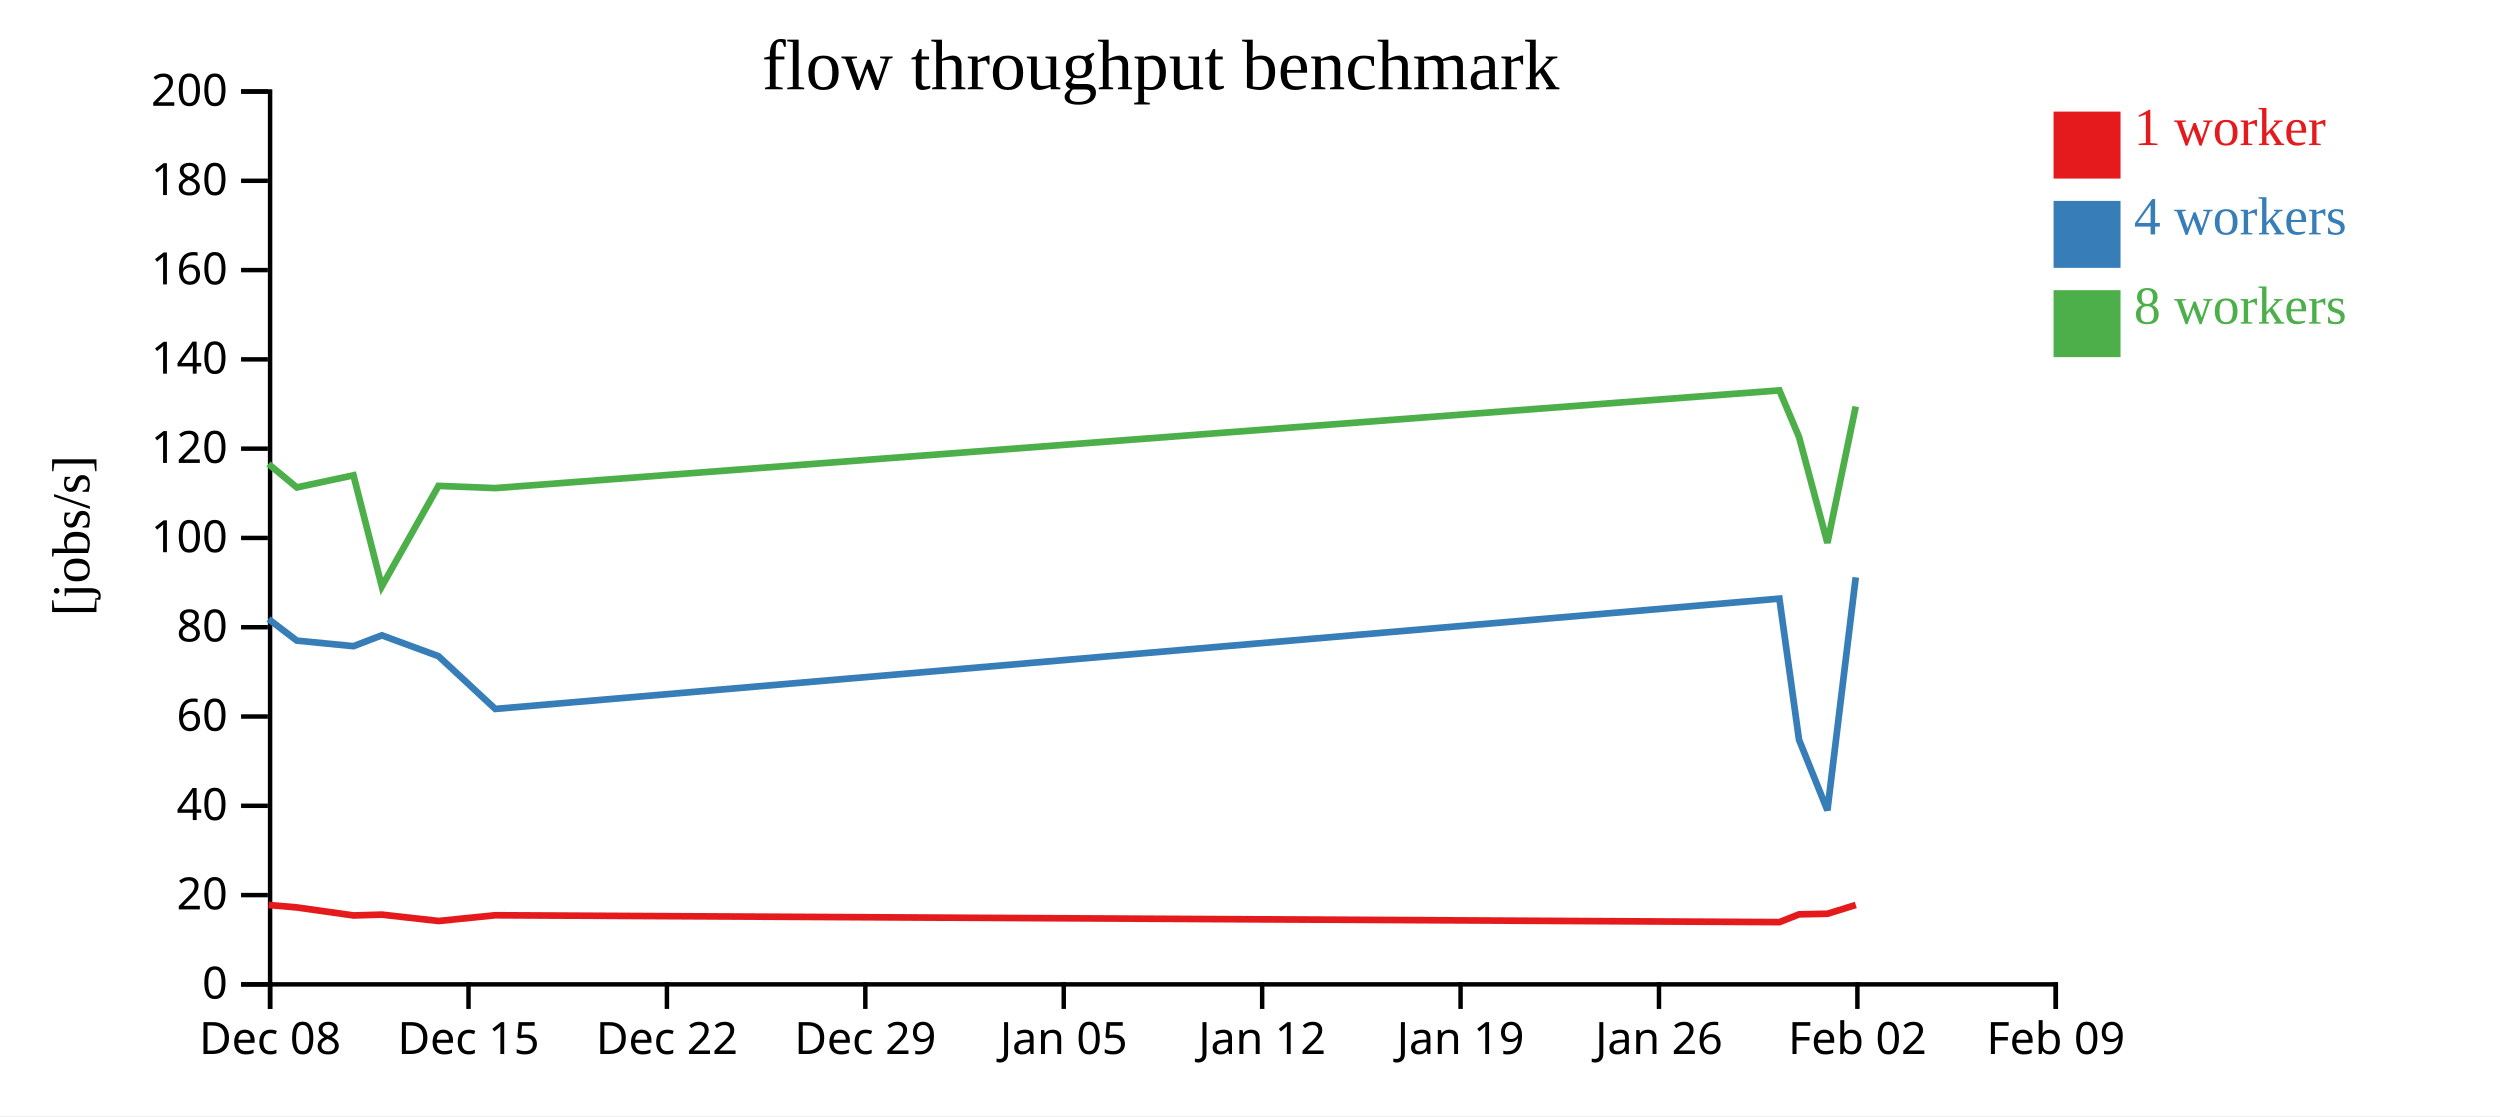
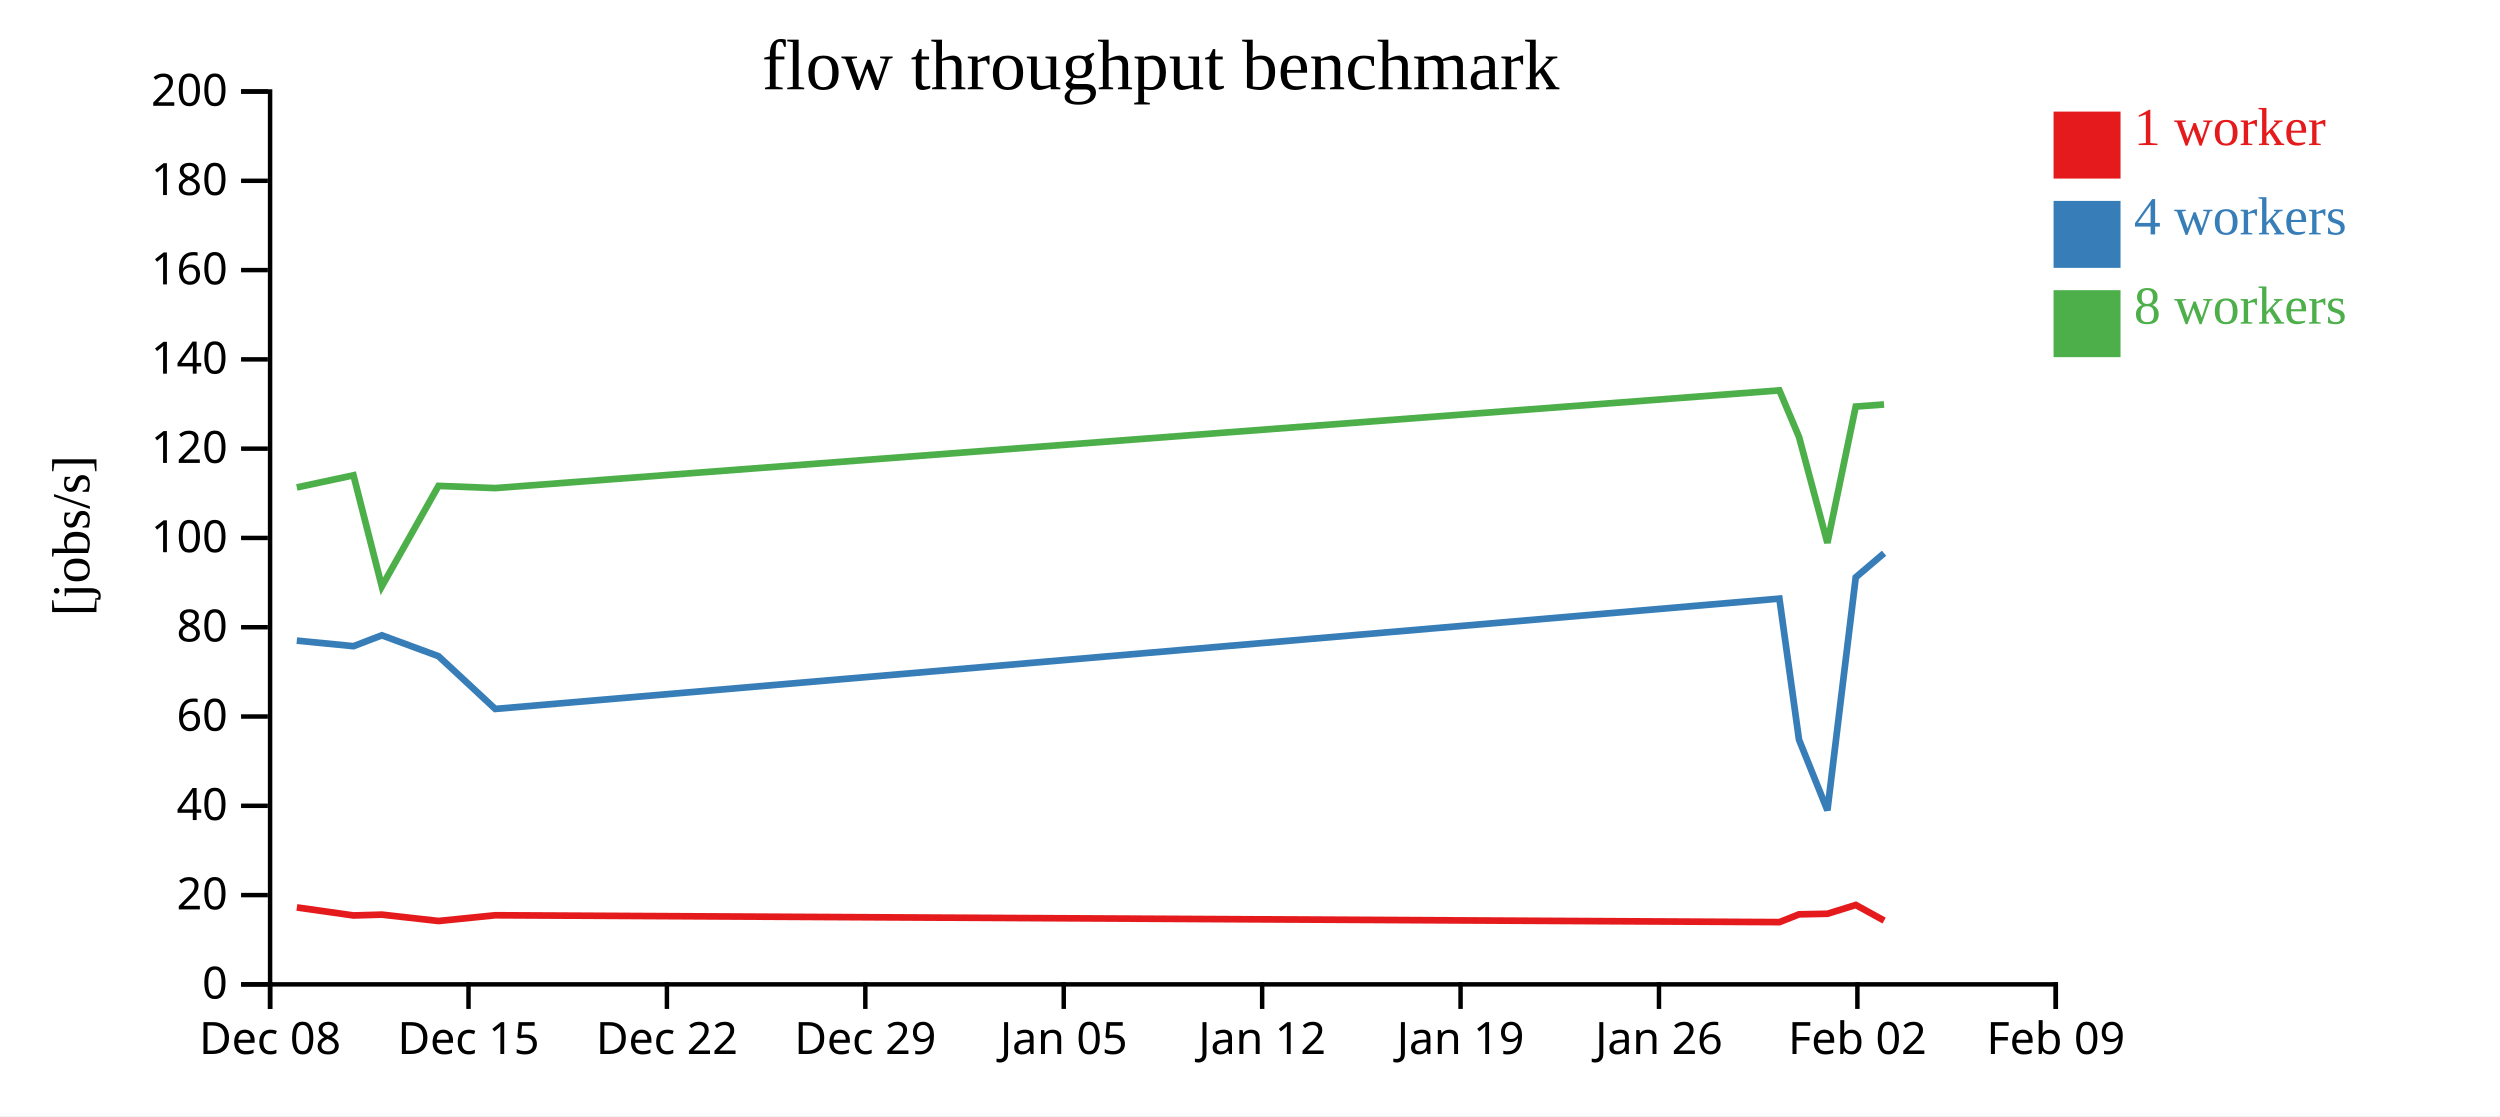
<svg xmlns="http://www.w3.org/2000/svg" width="560" height="250">
  <rect width="100%" height="100%" fill="white" />
  <g transform="translate(60,20)">
    <g transform="translate(0,200)" fill="none" font-size="10" font-family="sans-serif" text-anchor="middle">
      <path class="domain" stroke="currentColor" d="M0.5,6V0.5H400.5V6" />
      <g class="tick" opacity="1" transform="translate(0.5,0)">
        <line stroke="currentColor" y2="6" />
        <text fill="currentColor" y="9" dy="0.71em">Dec 08</text>
      </g>
      <g class="tick" opacity="1" transform="translate(44.94444,0)">
        <line stroke="currentColor" y2="6" />
        <text fill="currentColor" y="9" dy="0.71em">Dec 15</text>
      </g>
      <g class="tick" opacity="1" transform="translate(89.38889,0)">
        <line stroke="currentColor" y2="6" />
        <text fill="currentColor" y="9" dy="0.71em">Dec 22</text>
      </g>
      <g class="tick" opacity="1" transform="translate(133.8333,0)">
        <line stroke="currentColor" y2="6" />
        <text fill="currentColor" y="9" dy="0.71em">Dec 29</text>
      </g>
      <g class="tick" opacity="1" transform="translate(178.2778,0)">
        <line stroke="currentColor" y2="6" />
        <text fill="currentColor" y="9" dy="0.71em">Jan 05</text>
      </g>
      <g class="tick" opacity="1" transform="translate(222.7222,0)">
        <line stroke="currentColor" y2="6" />
        <text fill="currentColor" y="9" dy="0.71em">Jan 12</text>
      </g>
      <g class="tick" opacity="1" transform="translate(267.1667,0)">
        <line stroke="currentColor" y2="6" />
        <text fill="currentColor" y="9" dy="0.71em">Jan 19</text>
      </g>
      <g class="tick" opacity="1" transform="translate(311.6111,0)">
        <line stroke="currentColor" y2="6" />
        <text fill="currentColor" y="9" dy="0.71em">Jan 26</text>
      </g>
      <g class="tick" opacity="1" transform="translate(356.0556,0)">
        <line stroke="currentColor" y2="6" />
        <text fill="currentColor" y="9" dy="0.71em">Feb 02</text>
      </g>
      <g class="tick" opacity="1" transform="translate(400.5,0)">
        <line stroke="currentColor" y2="6" />
        <text fill="currentColor" y="9" dy="0.71em">Feb 09</text>
      </g>
    </g>
    <g fill="none" font-size="10" font-family="sans-serif" text-anchor="end">
      <path class="domain" stroke="currentColor" d="M-6,200.5H0.5V0.5H-6" />
      <g class="tick" opacity="1" transform="translate(0,200.5)">
        <line stroke="currentColor" x2="-6" />
        <text fill="currentColor" x="-9" dy="0.32em">0</text>
      </g>
      <g class="tick" opacity="1" transform="translate(0,180.5)">
        <line stroke="currentColor" x2="-6" />
        <text fill="currentColor" x="-9" dy="0.32em">20</text>
      </g>
      <g class="tick" opacity="1" transform="translate(0,160.5)">
        <line stroke="currentColor" x2="-6" />
        <text fill="currentColor" x="-9" dy="0.32em">40</text>
      </g>
      <g class="tick" opacity="1" transform="translate(0,140.5)">
        <line stroke="currentColor" x2="-6" />
        <text fill="currentColor" x="-9" dy="0.32em">60</text>
      </g>
      <g class="tick" opacity="1" transform="translate(0,120.5)">
        <line stroke="currentColor" x2="-6" />
        <text fill="currentColor" x="-9" dy="0.32em">80</text>
      </g>
      <g class="tick" opacity="1" transform="translate(0,100.5)">
        <line stroke="currentColor" x2="-6" />
        <text fill="currentColor" x="-9" dy="0.32em">100</text>
      </g>
      <g class="tick" opacity="1" transform="translate(0,80.5)">
        <line stroke="currentColor" x2="-6" />
        <text fill="currentColor" x="-9" dy="0.32em">120</text>
      </g>
      <g class="tick" opacity="1" transform="translate(0,60.5)">
        <line stroke="currentColor" x2="-6" />
        <text fill="currentColor" x="-9" dy="0.32em">140</text>
      </g>
      <g class="tick" opacity="1" transform="translate(0,40.5)">
        <line stroke="currentColor" x2="-6" />
        <text fill="currentColor" x="-9" dy="0.32em">160</text>
      </g>
      <g class="tick" opacity="1" transform="translate(0,20.5)">
        <line stroke="currentColor" x2="-6" />
        <text fill="currentColor" x="-9" dy="0.32em">180</text>
      </g>
      <g class="tick" opacity="1" transform="translate(0,0.5)">
        <line stroke="currentColor" x2="-6" />
        <text fill="currentColor" x="-9" dy="0.32em">200</text>
      </g>
    </g>
    <text text-anchor="middle" style="font-size: 12px" transform="rotate(-90)" y="-40" x="-100">[jobs/s]</text>
    <text text-anchor="middle" style="font-size: 16px" y="0" x="200">flow throughput benchmark</text>
-     <path class="line" fill="none" stroke="#e41a1c" stroke-width="1.5" d="M0.151,182.717L6.496,183.263L19.189,185.062L25.538,184.877L38.234,186.303L50.941,185.018L338.6,186.556L342.995,184.81L349.352,184.682L355.695,182.711" />
-     <path class="line" fill="none" stroke="#377eb8" stroke-width="1.5" d="M0.142,118.673L6.485,123.501L19.179,124.744L25.527,122.312L38.223,126.986L50.932,138.8L338.583,114.089L342.98,145.699L349.34,161.509L355.685,109.322" />
-     <path class="line" fill="none" stroke="#4daf4a" stroke-width="1.5" d="M0.141,83.937L6.485,89.184L19.179,86.467L25.527,111.348L38.223,88.839L50.931,89.332L338.58,67.444L342.978,77.87L349.338,101.614L355.682,71.068" />
+     <path class="line" fill="none" stroke="#e41a1c" stroke-width="1.5" d="M6.496,183.263L19.189,185.062L25.538,184.877L38.234,186.303L50.941,185.018L338.6,186.556L342.995,184.81L349.352,184.682L355.695,182.711L362.043,186.208" />
+     <path class="line" fill="none" stroke="#377eb8" stroke-width="1.5" d="M6.485,123.501L19.179,124.744L25.527,122.312L38.223,126.986L50.932,138.8L338.583,114.089L342.98,145.699L349.34,161.509L355.685,109.322L362.028,103.92" />
+     <path class="line" fill="none" stroke="#4daf4a" stroke-width="1.5" d="M6.485,89.184L19.179,86.467L25.527,111.348L38.223,88.839L50.931,89.332L338.58,67.444L342.978,77.87L349.338,101.614L355.682,71.068L362.029,70.6" />
    <rect class="dot" x="400" y="5" width="15" height="15" style="fill: #e41a1c;" />
    <rect class="dot" x="400" y="25" width="15" height="15" style="fill: #377eb8;" />
    <rect class="dot" x="400" y="45" width="15" height="15" style="fill: #4daf4a;" />
    <text class="label" x="418" y="12.5" style="fill: #e41a1c; alignment-baseline: middle;" text-anchor="left">1 worker</text>
    <text class="label" x="418" y="32.5" style="fill: #377eb8; alignment-baseline: middle;" text-anchor="left">4 workers</text>
    <text class="label" x="418" y="52.5" style="fill: #4daf4a; alignment-baseline: middle;" text-anchor="left">8 workers</text>
  </g>
</svg>
